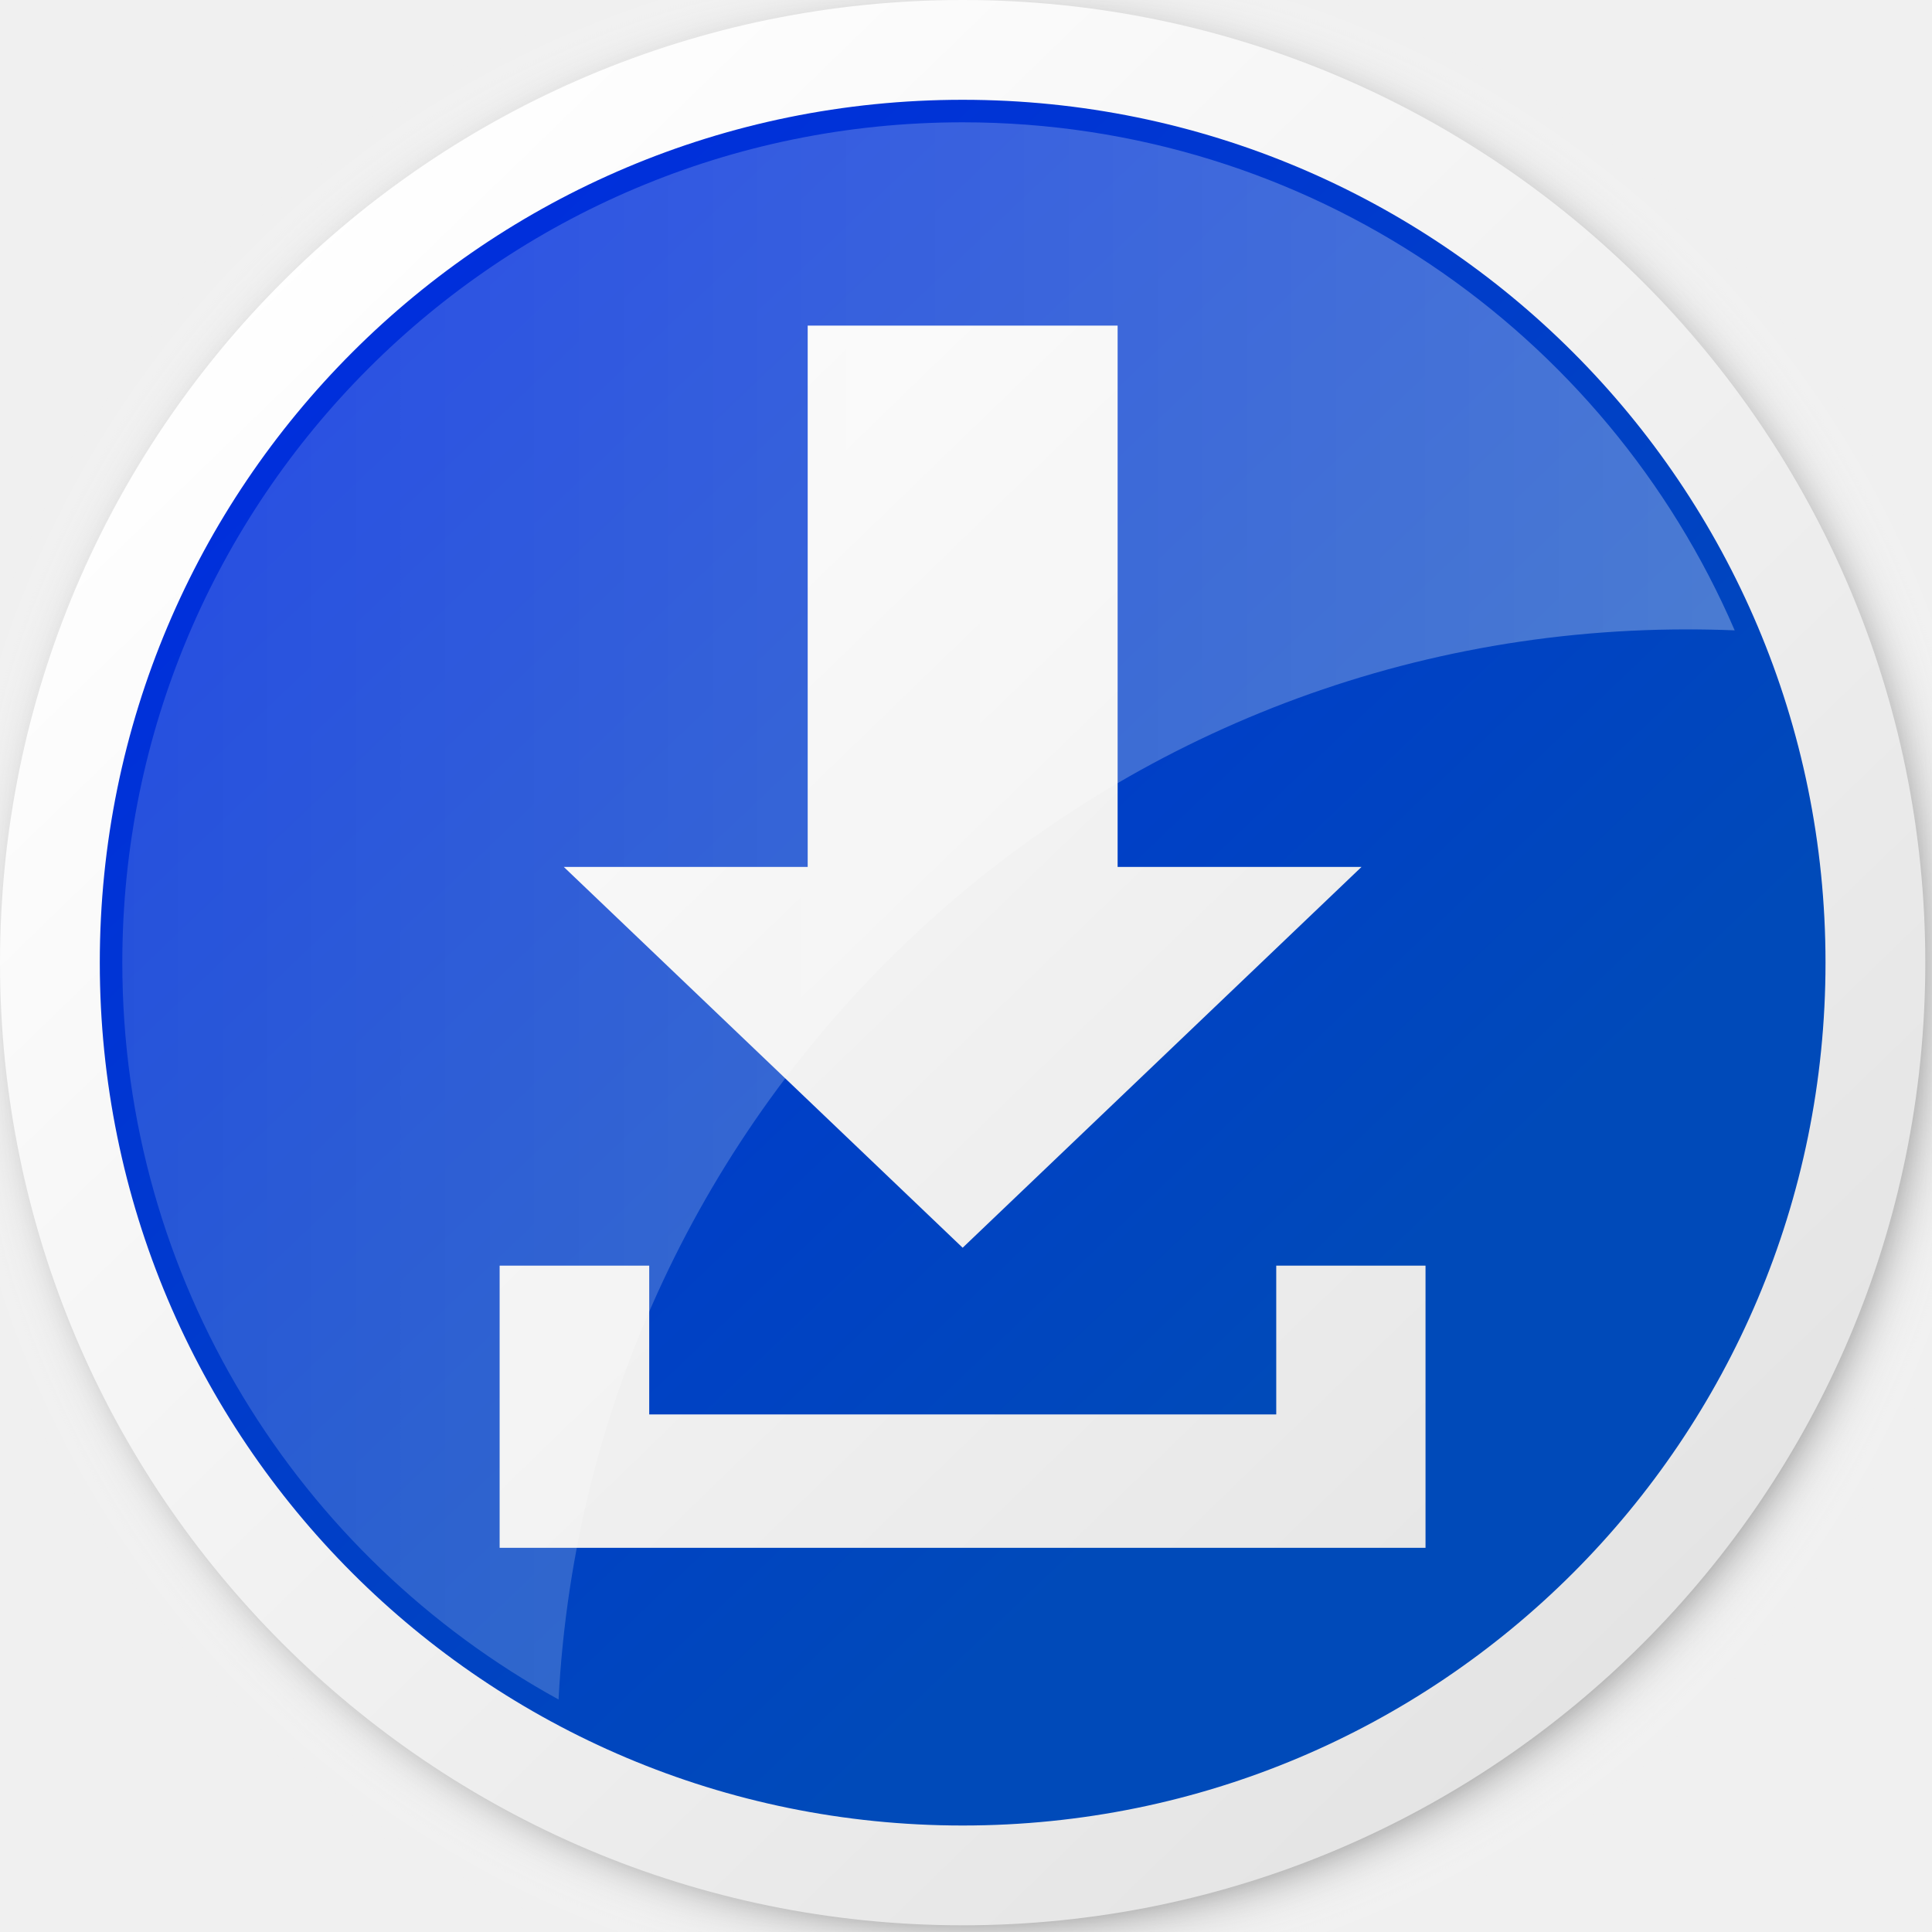
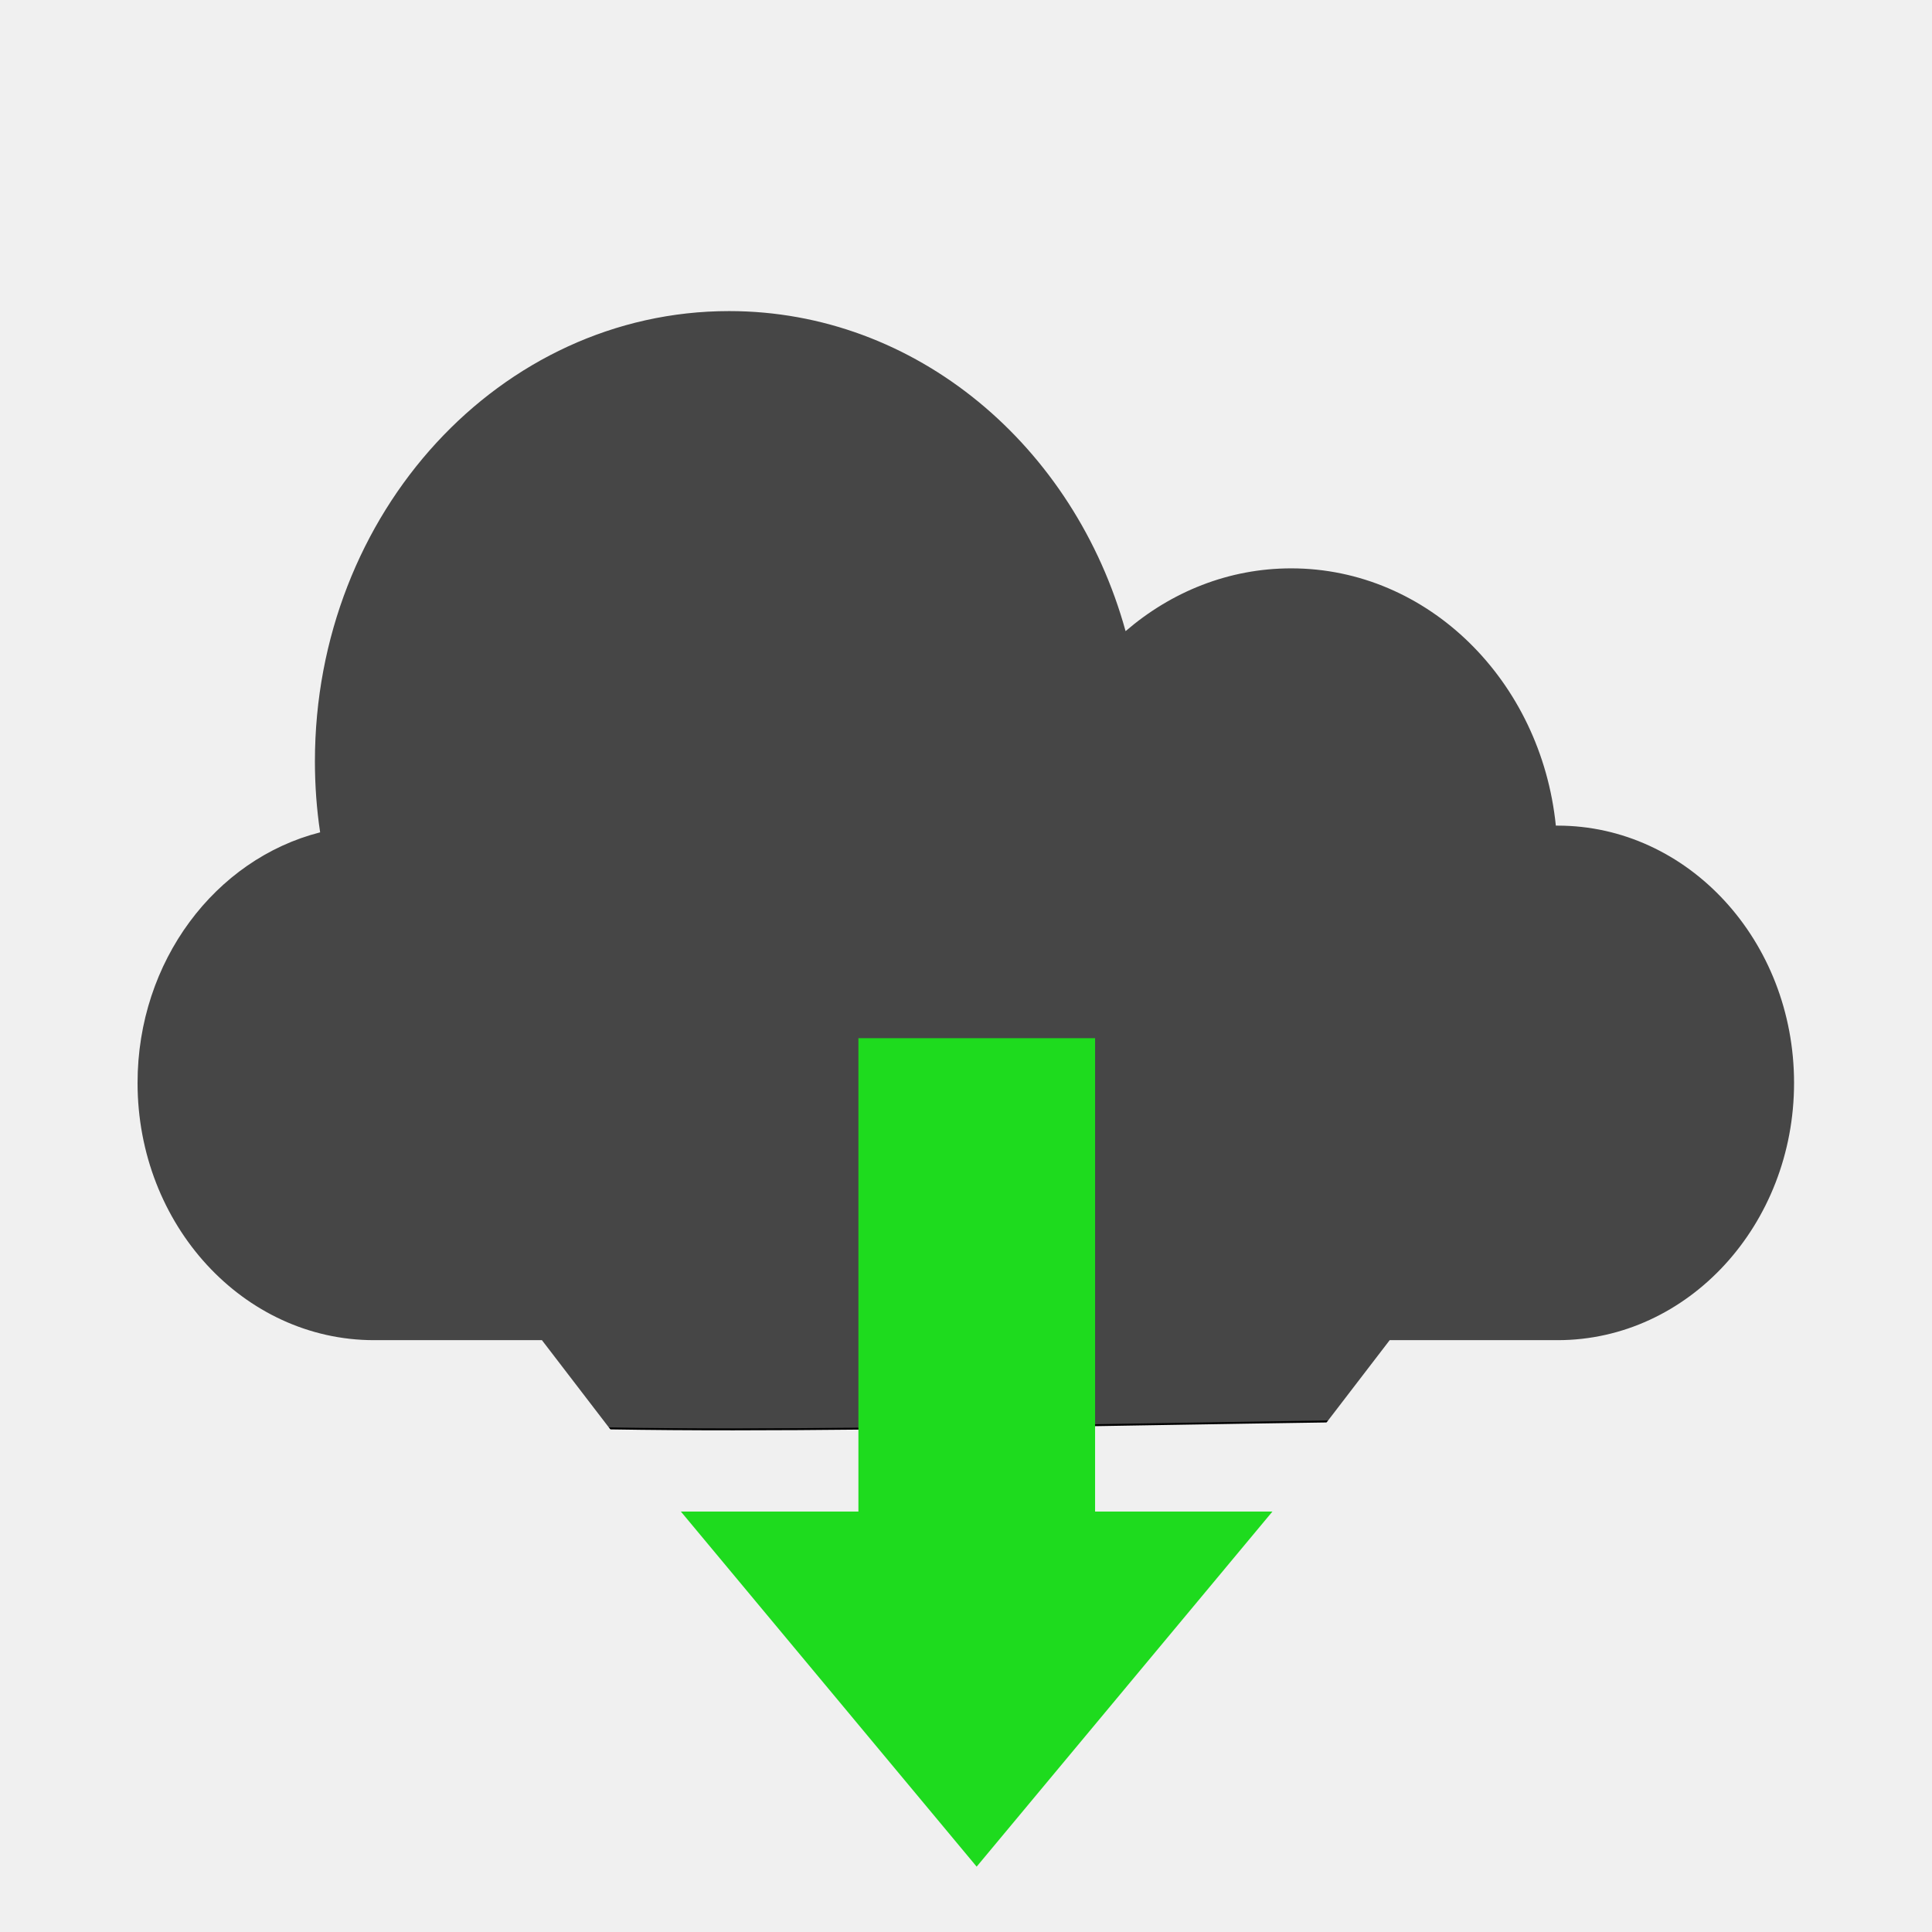
- <svg xmlns="http://www.w3.org/2000/svg" id="svg2" height="100%" width="100%" version="1.1" viewBox="0 0 381 381">
-   <defs id="defs4">
-     <filter id="imagebot_11">
-       <feGaussianBlur id="imagebot_16" stdDeviation="5.4" />
-     </filter>
-     <linearGradient id="linearGradient3016" y2="571.28" gradientUnits="userSpaceOnUse" x2="532.07" gradientTransform="matrix(1.011095,0,0,0.9890268,-195.88,-385.38)" y1="571.28" x1="217.59">
-       <stop id="imagebot_22" stop-opacity=".15" stop-color="#fff" offset="0" />
-       <stop id="imagebot_21" stop-opacity=".292" stop-color="#fff" offset="1" />
-     </linearGradient>
-     <linearGradient id="linearGradient3019" y2="716.65" gradientUnits="userSpaceOnUse" x2="512.7" gradientTransform="translate(-195.88,-385.38)" y1="439.51" x1="244.45">
-       <stop id="imagebot_20" stop-color="#fff" offset="0" />
-       <stop id="imagebot_19" stop-color="#e4e4e4" offset="1" />
-     </linearGradient>
-     <linearGradient id="linearGradient3022" y2="439.5" gradientUnits="userSpaceOnUse" x2="258.58" gradientTransform="matrix(0.9999854,0,0,1.000015,-195.88,-385.38)" y1="649.5" x1="458.58">
-       <stop id="imagebot_18" stop-color="#004ab9" offset="0" />
-       <stop id="imagebot_17" stop-color="#002dde" offset="1" />
-     </linearGradient>
-   </defs>
-   <g id="g3793">
-     <path id="imagebot_10" stroke-linejoin="round" d="m565.71,575.22a180,180,0,1,1,-360,0,180,180,0,1,1,360,0z" transform="matrix(1.0512,0,0,1.0512,-213.614,-412.809)" filter="url(#imagebot_11)" stroke="#FFF" stroke-width="5" />
-     <path id="imagebot_8" fill="url(#linearGradient3022)" d="m361.26,189.84c0,94.68-76.75,171.43-171.43,171.43-94.67,0-171.42-76.75-171.42-171.43s76.75-171.43,171.42-171.43c94.68,0,171.43,76.75,171.43,171.43z" />
-     <path id="imagebot_6" d="M189.84,0c-104.74,0-189.84,85.1-189.84,189.84,0,104.73,85.1,189.84,189.84,189.84,104.73,0,189.84-85.11,189.84-189.84,0-104.74-85.11-189.84-189.84-189.84zm0,19.68c94.09,0,170.16,76.07,170.16,170.16s-76.07,170.16-170.16,170.16-170.16-76.07-170.16-170.16,76.07-170.16,170.16-170.16zm-30.56,44.53v106.75h-48.1l78.66,75.1,78.66-75.1h-48.1v-106.75h-61.12zm-60.75,185.38v55.65h182.59v-55.65h-29.44v29.34h-123.65v-29.34h-29.5z" stroke-width="19.7" fill="url(#linearGradient3019)" />
-     <path id="imagebot_4" fill="url(#linearGradient3016)" d="m189.84,24.12c-91.52,0-165.72,74.2-165.72,165.72,0,62.64,34.76,117.14,86.03,145.31,6.16-117.57,103.43-211.03,222.53-211.03,3.16,0,6.29,0.06,9.41,0.19-25.4-58.93-84.01-100.19-152.25-100.19z" />
-   </g>
+ <svg xmlns="http://www.w3.org/2000/svg" id="svg4031" xml:space="preserve" enable-background="new 0 0 1000 1000" viewBox="0 0 1000 1000" y="0px" x="0px" version="1.1">
+   <defs id="defs4035" />
+   <path id="path840" d="m 203.704,734.568 c 139.019,10.535 319.188,2.428 581.79,0 C 1048.096,732.14 976.505,492.611 865.741,408.951 754.976,325.29 768.004,267.575 604.938,270.062 539.062,271.066 568.394,241.706 554.391,208.175 535.337,162.551 475.012,112.294 370.37,125 188.825,147.043 121.914,393.519 121.914,393.519 c 0,0 -93.403,124.462 -77.16,192.901 C 60.996,654.859 64.685,724.033 203.704,734.568 Z" style="fill:#464646;fill-opacity:1;stroke:#000000;stroke-width:1px;stroke-linecap:butt;stroke-linejoin:miter;stroke-opacity:1" />
+   <polygon points="561.3,423.4 438.8,423.4 438.8,668.4 346.9,668.4 500,852.2 653.1,668.4 561.3,668.4 " id="polygon3991" style="fill:#1edb1e;fill-opacity:1" transform="translate(5.514706,113.9706)" />
+   <path d="M 854.8,367.88 C 826.4,285.918 753.7,227.653 668.4,227.653 c -19.6,0 -38.6,3.044 -56.5,8.805 C 563.3,151.234 476.5,94.491 377.5,94.491 227.3,94.491 105.1,225.153 101.9,387.556 47,422.123 10,486.802 10,560.612 10,670.837 92.3,760.3 193.8,760.3 h 137.8 l -51.1,-66.635 h -86.9 c -67.5,0 -122.4,-59.57 -122.4,-133.162 0,-63.048 40.3,-115.878 94.5,-129.683 -1.8,-11.957 -2.7,-24.241 -2.7,-36.742 0,-128.705 96,-233.06 214.4,-233.06 96.8,0 178.7,69.788 205.2,165.664 23.6,-20.328 53.3,-32.502 85.7,-32.502 70.9,0 129.4,58.265 137,133.162 h 0.9 c 67.5,0 122.4,59.569 122.4,133.162 0,73.375 -54.8,133.162 -122.4,133.162 H 719.3 L 668.2,760.3 H 806 c 101.4,0 183.8,-89.68 183.8,-199.797 0.2,-91.963 -57.1,-169.469 -135,-192.623 z" id="path3993" style="fill:#f0f0f0;fill-opacity:1;stroke-width:1.043" />
</svg>
